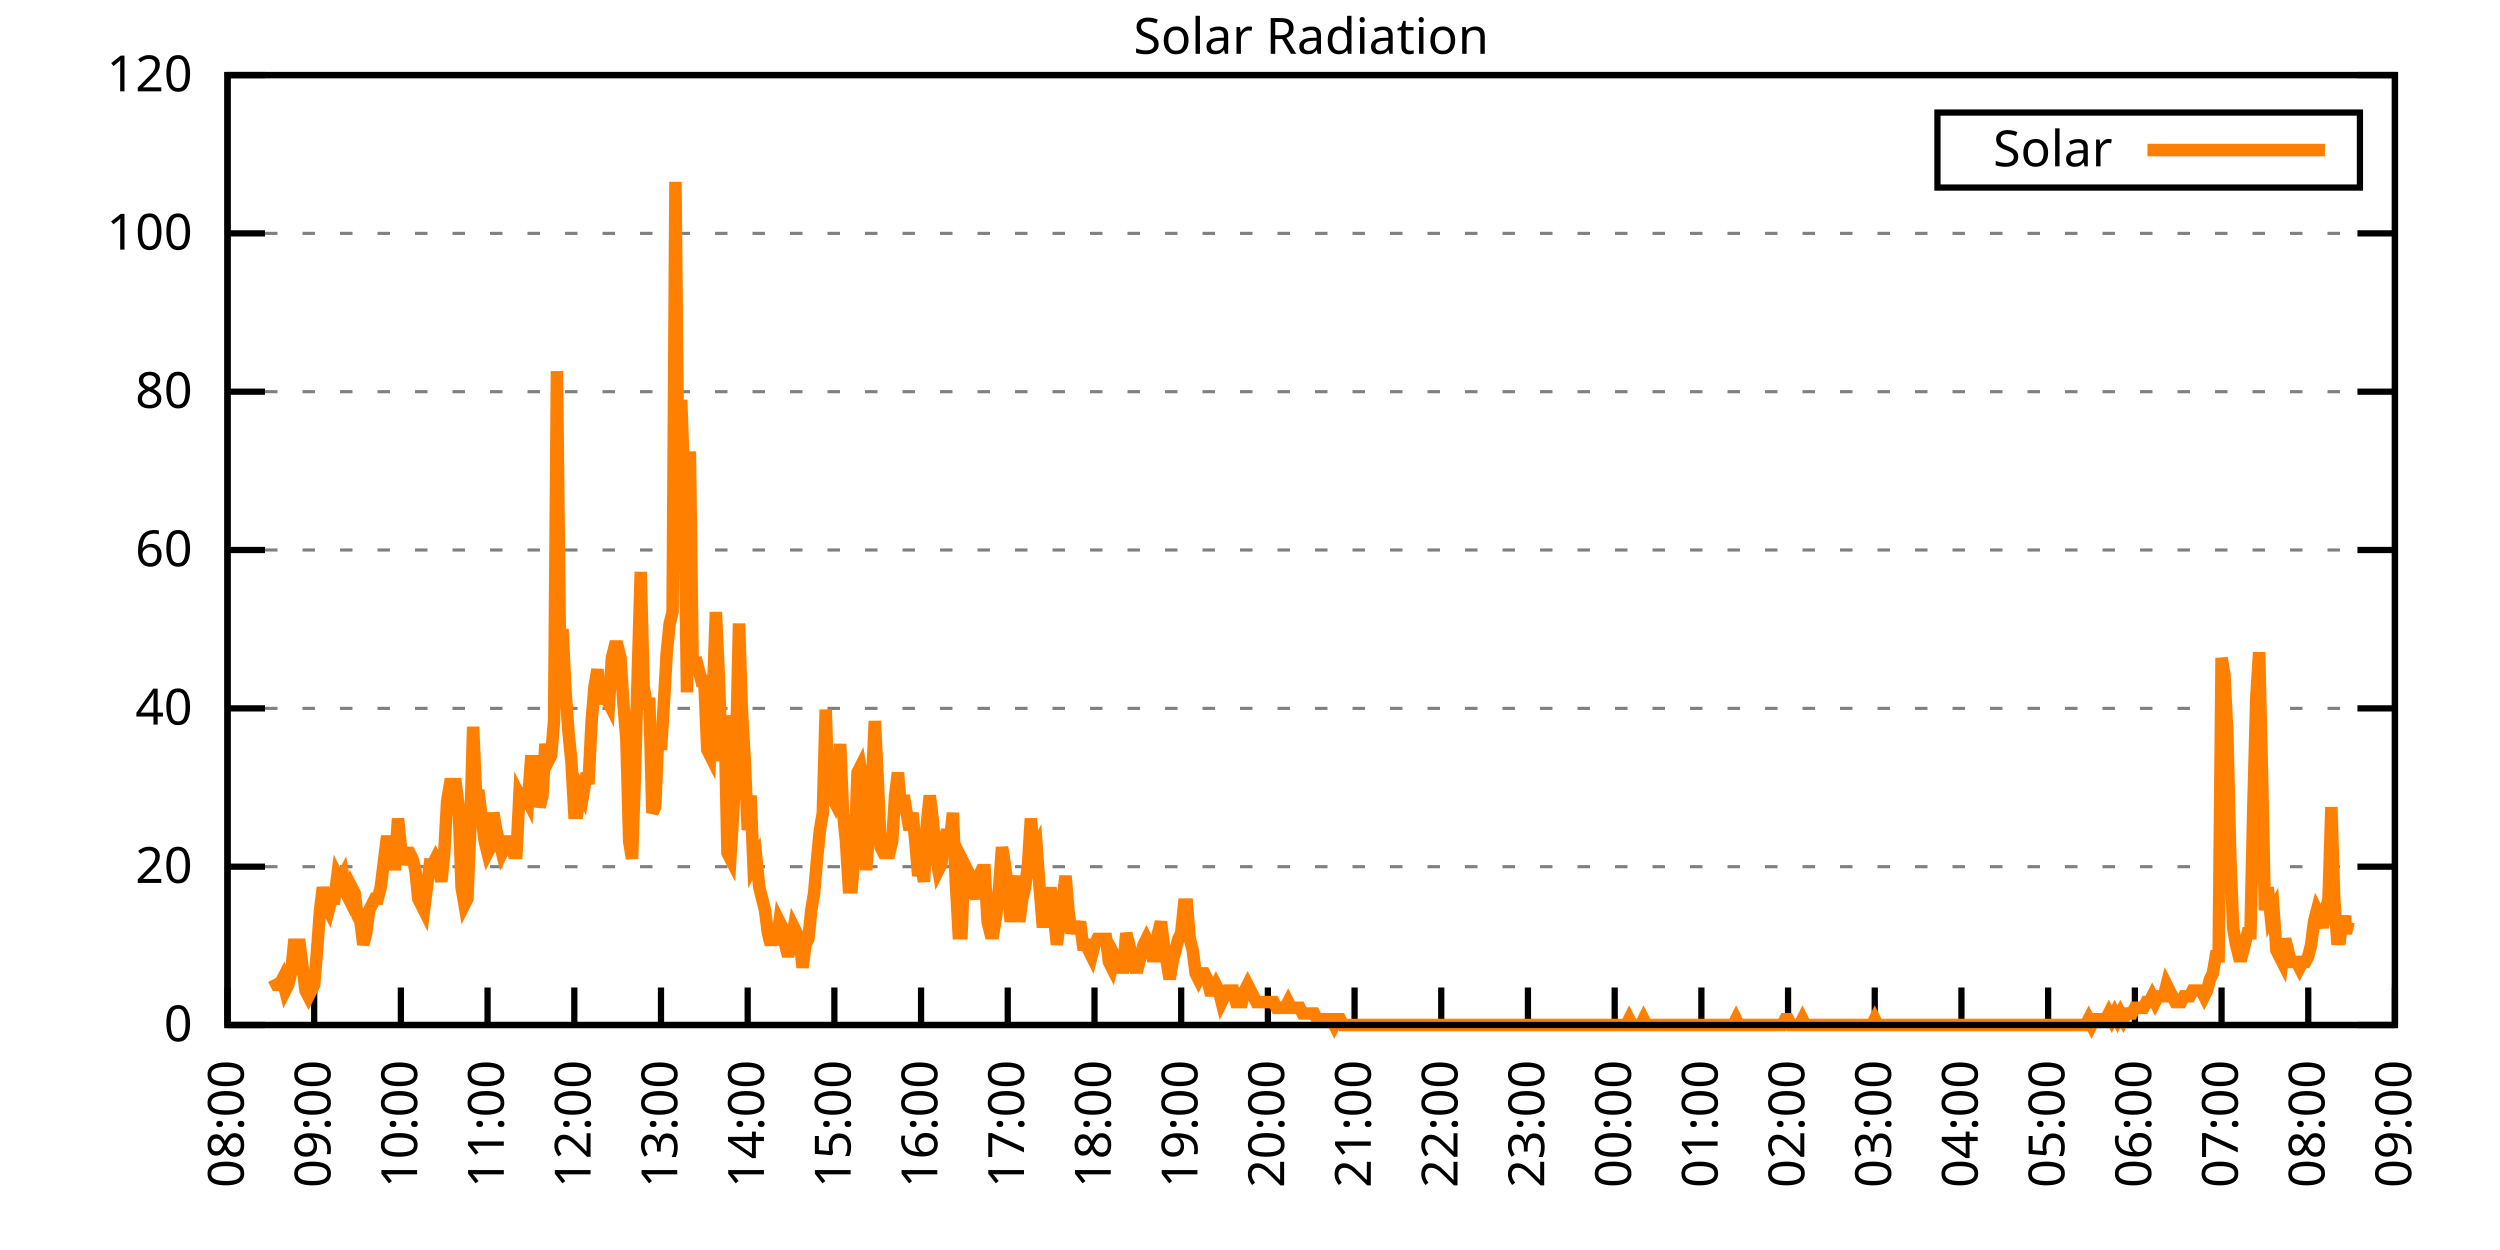
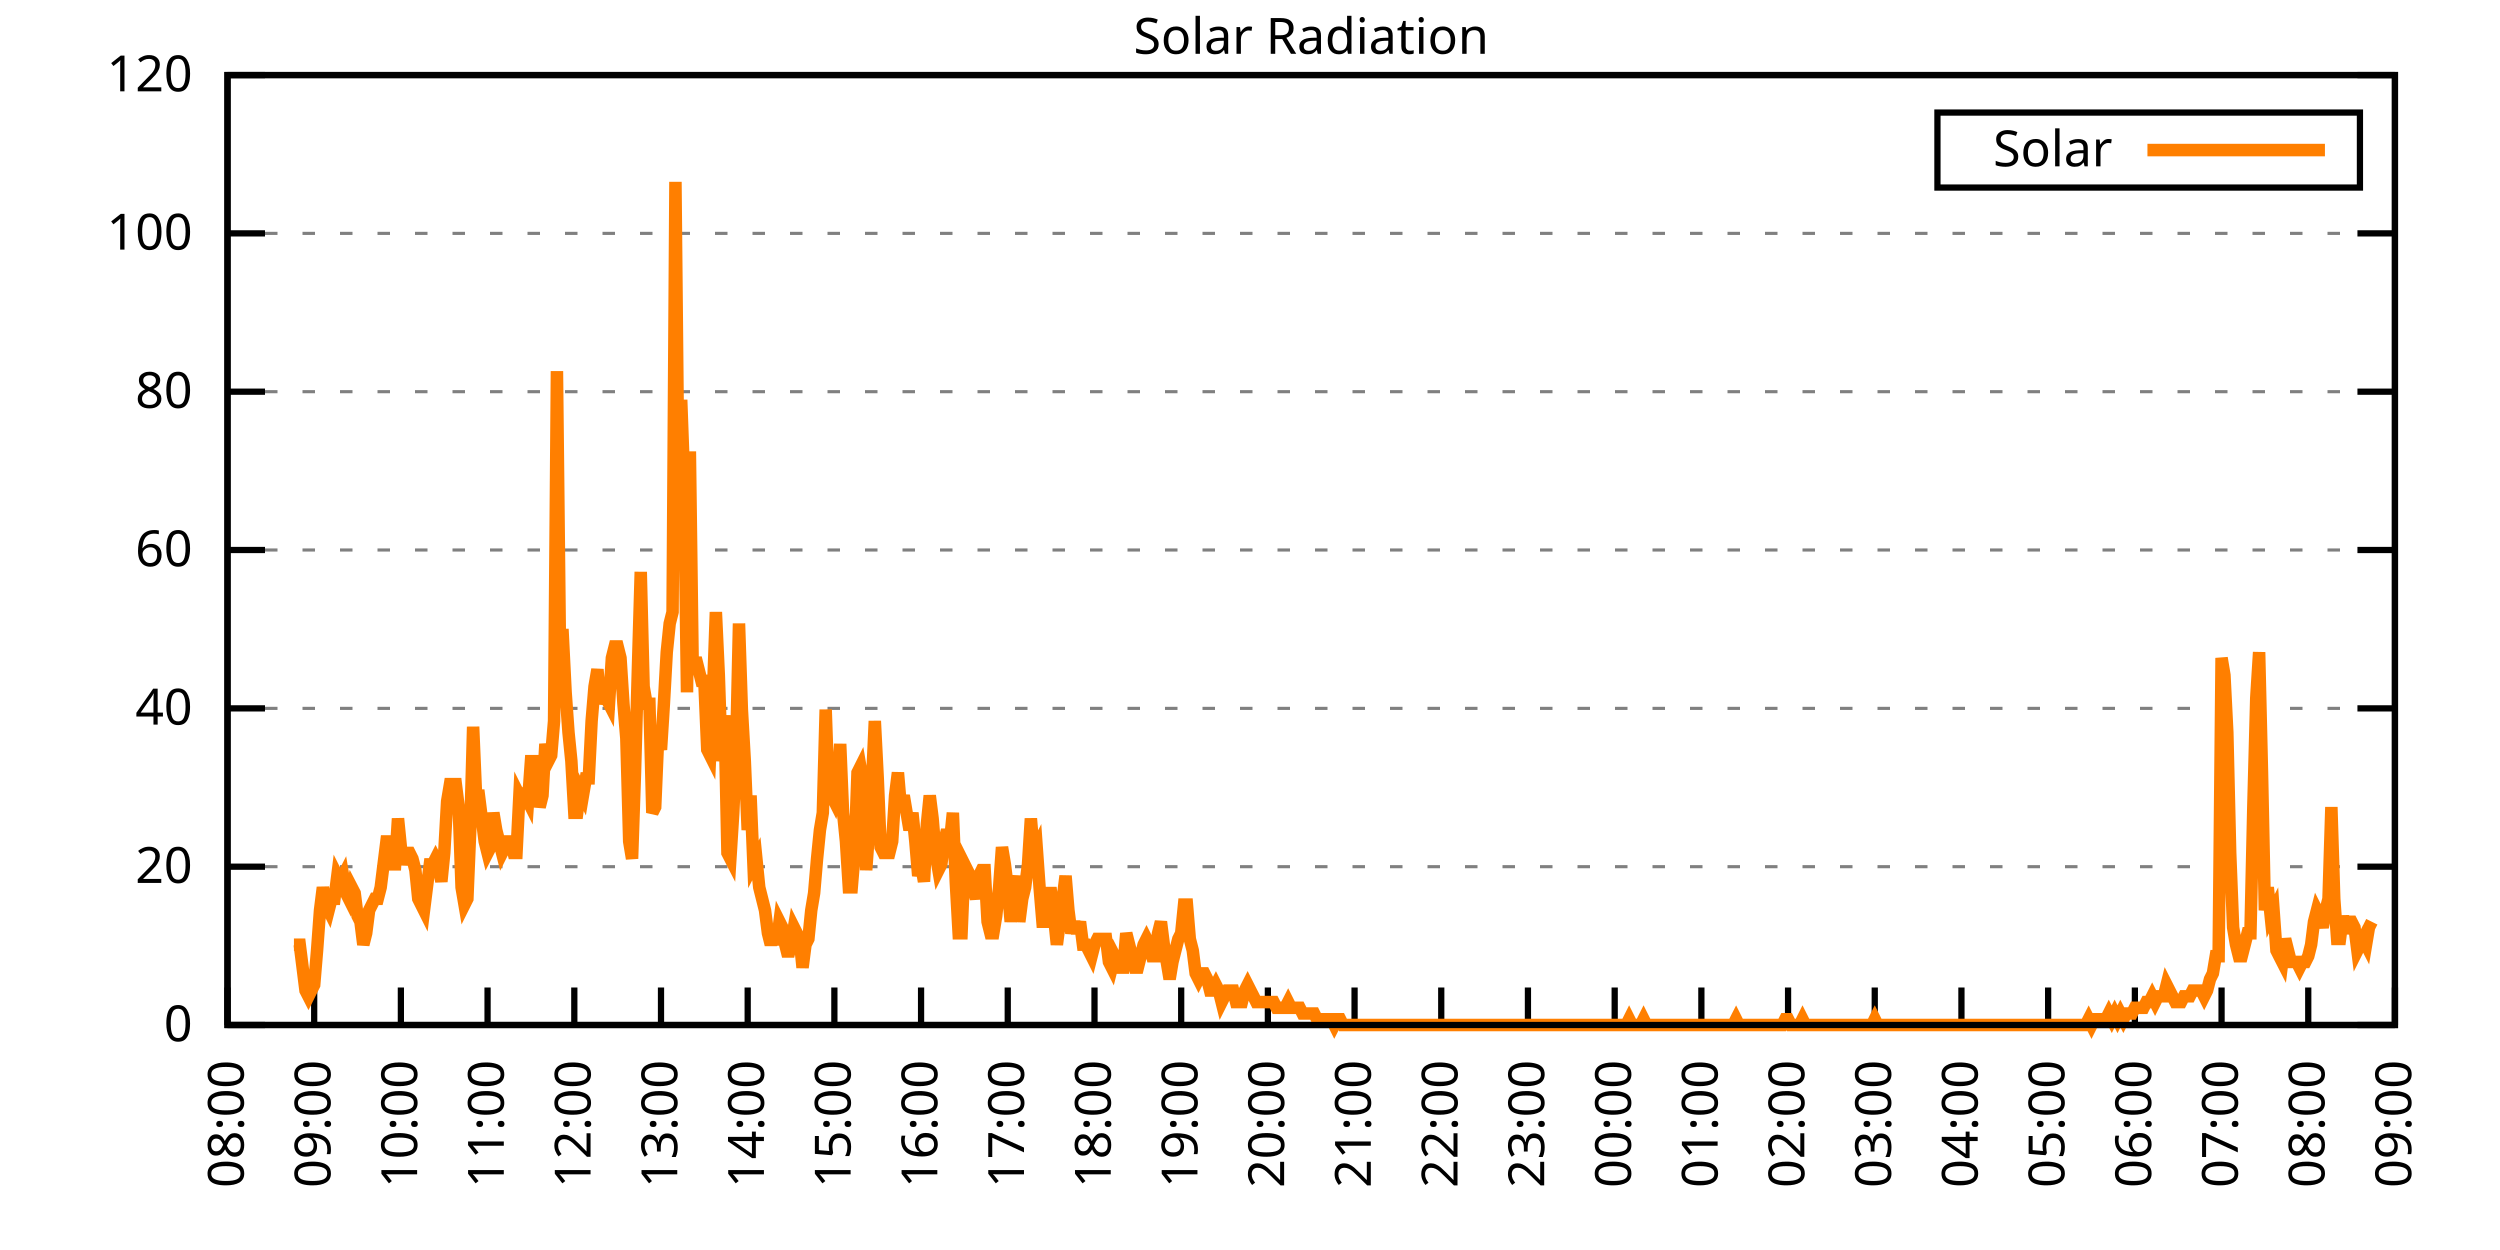
<svg xmlns="http://www.w3.org/2000/svg" xmlns:xlink="http://www.w3.org/1999/xlink" width="400" height="200" viewBox="0 0 400 200">
  <g id="gnuplot_canvas">
    <rect x="0" y="0" width="400" height="200" fill="none" />
    <defs>
      <circle id="gpDot" r="0.5" stroke-width="0.5" stroke="currentColor" />
      <path id="gpPt0" stroke-width="0.333" stroke="currentColor" d="M-1,0 h2 M0,-1 v2" />
      <path id="gpPt1" stroke-width="0.333" stroke="currentColor" d="M-1,-1 L1,1 M1,-1 L-1,1" />
      <path id="gpPt2" stroke-width="0.333" stroke="currentColor" d="M-1,0 L1,0 M0,-1 L0,1 M-1,-1 L1,1 M-1,1 L1,-1" />
      <rect id="gpPt3" stroke-width="0.333" stroke="currentColor" x="-1" y="-1" width="2" height="2" />
      <rect id="gpPt4" stroke-width="0.333" stroke="currentColor" fill="currentColor" x="-1" y="-1" width="2" height="2" />
      <circle id="gpPt5" stroke-width="0.333" stroke="currentColor" cx="0" cy="0" r="1" />
      <use xlink:href="#gpPt5" id="gpPt6" fill="currentColor" stroke="none" />
      <path id="gpPt7" stroke-width="0.333" stroke="currentColor" d="M0,-1.33 L-1.33,0.67 L1.33,0.67 z" />
      <use xlink:href="#gpPt7" id="gpPt8" fill="currentColor" stroke="none" />
      <use xlink:href="#gpPt7" id="gpPt9" stroke="currentColor" transform="rotate(180)" />
      <use xlink:href="#gpPt9" id="gpPt10" fill="currentColor" stroke="none" />
      <use xlink:href="#gpPt3" id="gpPt11" stroke="currentColor" transform="rotate(45)" />
      <use xlink:href="#gpPt11" id="gpPt12" fill="currentColor" stroke="none" />
      <path id="gpPt13" stroke-width="0.333" stroke="currentColor" d="M0,1.330 L1.265,0.411 L0.782,-1.067 L-0.782,-1.076 L-1.265,0.411 z" />
      <use xlink:href="#gpPt13" id="gpPt14" fill="currentColor" stroke="none" />
      <filter id="textbox" filterUnits="objectBoundingBox" x="0" y="0" height="1" width="1">
        <feFlood flood-color="white" flood-opacity="1" result="bgnd" />
        <feComposite in="SourceGraphic" in2="bgnd" operator="atop" />
      </filter>
      <filter id="greybox" filterUnits="objectBoundingBox" x="0" y="0" height="1" width="1">
        <feFlood flood-color="lightgrey" flood-opacity="1" result="grey" />
        <feComposite in="SourceGraphic" in2="grey" operator="atop" />
      </filter>
    </defs>
    <g fill="none" color="white" stroke="currentColor" stroke-width="1.00" stroke-linecap="butt" stroke-linejoin="miter">
</g>
    <g fill="none" color="black" stroke="currentColor" stroke-width="1.00" stroke-linecap="butt" stroke-linejoin="miter">
      <g stroke="none" shape-rendering="crispEdges">
        <polygon fill="rgb(255, 255, 255)" points="36.40,164.00 383.18,164.00 383.18,12.02 36.40,12.02 " />
      </g>
    </g>
    <g fill="none" color="black" stroke="currentColor" stroke-width="1.00" stroke-linecap="butt" stroke-linejoin="miter">
</g>
    <g fill="none" color="black" stroke="black" stroke-width="0.50" stroke-linecap="butt" stroke-linejoin="miter">
</g>
    <g fill="none" color="gray" stroke="currentColor" stroke-width="0.50" stroke-linecap="butt" stroke-linejoin="miter">
      <path stroke="gray" stroke-dasharray="2,4" class="gridline" d="M36.40,164.00 L383.19,164.00  " />
    </g>
    <g fill="none" color="gray" stroke="gray" stroke-width="1.00" stroke-linecap="butt" stroke-linejoin="miter">
</g>
    <g fill="none" color="black" stroke="currentColor" stroke-width="1.00" stroke-linecap="butt" stroke-linejoin="miter">
      <path stroke="black" d="M36.40,164.00 L42.40,164.00 M383.19,164.00 L377.19,164.00  " />
      <g transform="translate(30.80,166.60)" stroke="none" fill="black" font-family="Sans" font-size="8.00" text-anchor="end">
        <text>
          <tspan font-family="Sans"> 0</tspan>
        </text>
      </g>
    </g>
    <g fill="none" color="black" stroke="currentColor" stroke-width="1.00" stroke-linecap="butt" stroke-linejoin="miter">
</g>
    <g fill="none" color="black" stroke="black" stroke-width="0.50" stroke-linecap="butt" stroke-linejoin="miter">
</g>
    <g fill="none" color="gray" stroke="currentColor" stroke-width="0.50" stroke-linecap="butt" stroke-linejoin="miter">
      <path stroke="gray" stroke-dasharray="2,4" class="gridline" d="M36.40,138.67 L383.19,138.67  " />
    </g>
    <g fill="none" color="gray" stroke="gray" stroke-width="1.00" stroke-linecap="butt" stroke-linejoin="miter">
</g>
    <g fill="none" color="black" stroke="currentColor" stroke-width="1.00" stroke-linecap="butt" stroke-linejoin="miter">
      <path stroke="black" d="M36.40,138.67 L42.40,138.67 M383.19,138.67 L377.19,138.67  " />
      <g transform="translate(30.80,141.27)" stroke="none" fill="black" font-family="Sans" font-size="8.00" text-anchor="end">
        <text>
          <tspan font-family="Sans"> 20</tspan>
        </text>
      </g>
    </g>
    <g fill="none" color="black" stroke="currentColor" stroke-width="1.00" stroke-linecap="butt" stroke-linejoin="miter">
</g>
    <g fill="none" color="black" stroke="black" stroke-width="0.50" stroke-linecap="butt" stroke-linejoin="miter">
</g>
    <g fill="none" color="gray" stroke="currentColor" stroke-width="0.50" stroke-linecap="butt" stroke-linejoin="miter">
      <path stroke="gray" stroke-dasharray="2,4" class="gridline" d="M36.40,113.34 L383.19,113.34  " />
    </g>
    <g fill="none" color="gray" stroke="gray" stroke-width="1.00" stroke-linecap="butt" stroke-linejoin="miter">
</g>
    <g fill="none" color="black" stroke="currentColor" stroke-width="1.00" stroke-linecap="butt" stroke-linejoin="miter">
      <path stroke="black" d="M36.40,113.34 L42.40,113.34 M383.19,113.34 L377.19,113.34  " />
      <g transform="translate(30.80,115.94)" stroke="none" fill="black" font-family="Sans" font-size="8.00" text-anchor="end">
        <text>
          <tspan font-family="Sans"> 40</tspan>
        </text>
      </g>
    </g>
    <g fill="none" color="black" stroke="currentColor" stroke-width="1.00" stroke-linecap="butt" stroke-linejoin="miter">
</g>
    <g fill="none" color="black" stroke="black" stroke-width="0.50" stroke-linecap="butt" stroke-linejoin="miter">
</g>
    <g fill="none" color="gray" stroke="currentColor" stroke-width="0.50" stroke-linecap="butt" stroke-linejoin="miter">
      <path stroke="gray" stroke-dasharray="2,4" class="gridline" d="M36.40,88.00 L383.19,88.00  " />
    </g>
    <g fill="none" color="gray" stroke="gray" stroke-width="1.00" stroke-linecap="butt" stroke-linejoin="miter">
</g>
    <g fill="none" color="black" stroke="currentColor" stroke-width="1.00" stroke-linecap="butt" stroke-linejoin="miter">
      <path stroke="black" d="M36.40,88.00 L42.40,88.00 M383.19,88.00 L377.19,88.00  " />
      <g transform="translate(30.80,90.60)" stroke="none" fill="black" font-family="Sans" font-size="8.00" text-anchor="end">
        <text>
          <tspan font-family="Sans"> 60</tspan>
        </text>
      </g>
    </g>
    <g fill="none" color="black" stroke="currentColor" stroke-width="1.00" stroke-linecap="butt" stroke-linejoin="miter">
</g>
    <g fill="none" color="black" stroke="black" stroke-width="0.50" stroke-linecap="butt" stroke-linejoin="miter">
</g>
    <g fill="none" color="gray" stroke="currentColor" stroke-width="0.50" stroke-linecap="butt" stroke-linejoin="miter">
      <path stroke="gray" stroke-dasharray="2,4" class="gridline" d="M36.40,62.67 L383.19,62.67  " />
    </g>
    <g fill="none" color="gray" stroke="gray" stroke-width="1.00" stroke-linecap="butt" stroke-linejoin="miter">
</g>
    <g fill="none" color="black" stroke="currentColor" stroke-width="1.00" stroke-linecap="butt" stroke-linejoin="miter">
      <path stroke="black" d="M36.40,62.67 L42.40,62.67 M383.19,62.67 L377.19,62.67  " />
      <g transform="translate(30.80,65.27)" stroke="none" fill="black" font-family="Sans" font-size="8.00" text-anchor="end">
        <text>
          <tspan font-family="Sans"> 80</tspan>
        </text>
      </g>
    </g>
    <g fill="none" color="black" stroke="currentColor" stroke-width="1.00" stroke-linecap="butt" stroke-linejoin="miter">
</g>
    <g fill="none" color="black" stroke="black" stroke-width="0.50" stroke-linecap="butt" stroke-linejoin="miter">
</g>
    <g fill="none" color="gray" stroke="currentColor" stroke-width="0.50" stroke-linecap="butt" stroke-linejoin="miter">
      <path stroke="gray" stroke-dasharray="2,4" class="gridline" d="M36.40,37.34 L383.19,37.34  " />
    </g>
    <g fill="none" color="gray" stroke="gray" stroke-width="1.00" stroke-linecap="butt" stroke-linejoin="miter">
</g>
    <g fill="none" color="black" stroke="currentColor" stroke-width="1.00" stroke-linecap="butt" stroke-linejoin="miter">
      <path stroke="black" d="M36.40,37.34 L42.40,37.34 M383.19,37.34 L377.19,37.34  " />
      <g transform="translate(30.80,39.94)" stroke="none" fill="black" font-family="Sans" font-size="8.00" text-anchor="end">
        <text>
          <tspan font-family="Sans"> 100</tspan>
        </text>
      </g>
    </g>
    <g fill="none" color="black" stroke="currentColor" stroke-width="1.00" stroke-linecap="butt" stroke-linejoin="miter">
</g>
    <g fill="none" color="black" stroke="black" stroke-width="0.50" stroke-linecap="butt" stroke-linejoin="miter">
</g>
    <g fill="none" color="gray" stroke="currentColor" stroke-width="0.50" stroke-linecap="butt" stroke-linejoin="miter">
      <path stroke="gray" stroke-dasharray="2,4" class="gridline" d="M36.40,12.01 L383.19,12.01  " />
    </g>
    <g fill="none" color="gray" stroke="gray" stroke-width="1.00" stroke-linecap="butt" stroke-linejoin="miter">
</g>
    <g fill="none" color="black" stroke="currentColor" stroke-width="1.00" stroke-linecap="butt" stroke-linejoin="miter">
      <path stroke="black" d="M36.40,12.01 L42.40,12.01 M383.19,12.01 L377.19,12.01  " />
      <g transform="translate(30.80,14.61)" stroke="none" fill="black" font-family="Sans" font-size="8.00" text-anchor="end">
        <text>
          <tspan font-family="Sans"> 120</tspan>
        </text>
      </g>
    </g>
    <g fill="none" color="black" stroke="currentColor" stroke-width="1.00" stroke-linecap="butt" stroke-linejoin="miter">
      <path stroke="black" d="M36.40,164.00 L36.40,158.00  " />
      <g transform="translate(39.00,169.60) rotate(270.00)" stroke="none" fill="black" font-family="Sans" font-size="8.00" text-anchor="end">
        <text>
          <tspan font-family="Sans">08:00</tspan>
        </text>
      </g>
    </g>
    <g fill="none" color="black" stroke="currentColor" stroke-width="1.00" stroke-linecap="butt" stroke-linejoin="miter">
      <path stroke="black" d="M50.27,164.00 L50.27,158.00  " />
      <g transform="translate(52.87,169.60) rotate(270.00)" stroke="none" fill="black" font-family="Sans" font-size="8.00" text-anchor="end">
        <text>
          <tspan font-family="Sans">09:00</tspan>
        </text>
      </g>
    </g>
    <g fill="none" color="black" stroke="currentColor" stroke-width="1.00" stroke-linecap="butt" stroke-linejoin="miter">
      <path stroke="black" d="M64.14,164.00 L64.14,158.00  " />
      <g transform="translate(66.74,169.60) rotate(270.00)" stroke="none" fill="black" font-family="Sans" font-size="8.00" text-anchor="end">
        <text>
          <tspan font-family="Sans">10:00</tspan>
        </text>
      </g>
    </g>
    <g fill="none" color="black" stroke="currentColor" stroke-width="1.00" stroke-linecap="butt" stroke-linejoin="miter">
      <path stroke="black" d="M78.01,164.00 L78.01,158.00  " />
      <g transform="translate(80.61,169.60) rotate(270.00)" stroke="none" fill="black" font-family="Sans" font-size="8.00" text-anchor="end">
        <text>
          <tspan font-family="Sans">11:00</tspan>
        </text>
      </g>
    </g>
    <g fill="none" color="black" stroke="currentColor" stroke-width="1.00" stroke-linecap="butt" stroke-linejoin="miter">
      <path stroke="black" d="M91.89,164.00 L91.89,158.00  " />
      <g transform="translate(94.49,169.60) rotate(270.00)" stroke="none" fill="black" font-family="Sans" font-size="8.00" text-anchor="end">
        <text>
          <tspan font-family="Sans">12:00</tspan>
        </text>
      </g>
    </g>
    <g fill="none" color="black" stroke="currentColor" stroke-width="1.00" stroke-linecap="butt" stroke-linejoin="miter">
      <path stroke="black" d="M105.76,164.00 L105.76,158.00  " />
      <g transform="translate(108.36,169.60) rotate(270.00)" stroke="none" fill="black" font-family="Sans" font-size="8.00" text-anchor="end">
        <text>
          <tspan font-family="Sans">13:00</tspan>
        </text>
      </g>
    </g>
    <g fill="none" color="black" stroke="currentColor" stroke-width="1.00" stroke-linecap="butt" stroke-linejoin="miter">
      <path stroke="black" d="M119.63,164.00 L119.63,158.00  " />
      <g transform="translate(122.23,169.60) rotate(270.00)" stroke="none" fill="black" font-family="Sans" font-size="8.00" text-anchor="end">
        <text>
          <tspan font-family="Sans">14:00</tspan>
        </text>
      </g>
    </g>
    <g fill="none" color="black" stroke="currentColor" stroke-width="1.00" stroke-linecap="butt" stroke-linejoin="miter">
      <path stroke="black" d="M133.50,164.00 L133.50,158.00  " />
      <g transform="translate(136.10,169.60) rotate(270.00)" stroke="none" fill="black" font-family="Sans" font-size="8.00" text-anchor="end">
        <text>
          <tspan font-family="Sans">15:00</tspan>
        </text>
      </g>
    </g>
    <g fill="none" color="black" stroke="currentColor" stroke-width="1.00" stroke-linecap="butt" stroke-linejoin="miter">
      <path stroke="black" d="M147.37,164.00 L147.37,158.00  " />
      <g transform="translate(149.97,169.60) rotate(270.00)" stroke="none" fill="black" font-family="Sans" font-size="8.00" text-anchor="end">
        <text>
          <tspan font-family="Sans">16:00</tspan>
        </text>
      </g>
    </g>
    <g fill="none" color="black" stroke="currentColor" stroke-width="1.00" stroke-linecap="butt" stroke-linejoin="miter">
      <path stroke="black" d="M161.24,164.00 L161.24,158.00  " />
      <g transform="translate(163.84,169.60) rotate(270.00)" stroke="none" fill="black" font-family="Sans" font-size="8.00" text-anchor="end">
        <text>
          <tspan font-family="Sans">17:00</tspan>
        </text>
      </g>
    </g>
    <g fill="none" color="black" stroke="currentColor" stroke-width="1.00" stroke-linecap="butt" stroke-linejoin="miter">
      <path stroke="black" d="M175.12,164.00 L175.12,158.00  " />
      <g transform="translate(177.72,169.60) rotate(270.00)" stroke="none" fill="black" font-family="Sans" font-size="8.00" text-anchor="end">
        <text>
          <tspan font-family="Sans">18:00</tspan>
        </text>
      </g>
    </g>
    <g fill="none" color="black" stroke="currentColor" stroke-width="1.00" stroke-linecap="butt" stroke-linejoin="miter">
      <path stroke="black" d="M188.99,164.00 L188.99,158.00  " />
      <g transform="translate(191.59,169.60) rotate(270.00)" stroke="none" fill="black" font-family="Sans" font-size="8.00" text-anchor="end">
        <text>
          <tspan font-family="Sans">19:00</tspan>
        </text>
      </g>
    </g>
    <g fill="none" color="black" stroke="currentColor" stroke-width="1.00" stroke-linecap="butt" stroke-linejoin="miter">
      <path stroke="black" d="M202.86,164.00 L202.86,158.00  " />
      <g transform="translate(205.46,169.60) rotate(270.00)" stroke="none" fill="black" font-family="Sans" font-size="8.00" text-anchor="end">
        <text>
          <tspan font-family="Sans">20:00</tspan>
        </text>
      </g>
    </g>
    <g fill="none" color="black" stroke="currentColor" stroke-width="1.00" stroke-linecap="butt" stroke-linejoin="miter">
      <path stroke="black" d="M216.73,164.00 L216.73,158.00  " />
      <g transform="translate(219.33,169.60) rotate(270.00)" stroke="none" fill="black" font-family="Sans" font-size="8.00" text-anchor="end">
        <text>
          <tspan font-family="Sans">21:00</tspan>
        </text>
      </g>
    </g>
    <g fill="none" color="black" stroke="currentColor" stroke-width="1.00" stroke-linecap="butt" stroke-linejoin="miter">
      <path stroke="black" d="M230.60,164.00 L230.60,158.00  " />
      <g transform="translate(233.20,169.60) rotate(270.00)" stroke="none" fill="black" font-family="Sans" font-size="8.00" text-anchor="end">
        <text>
          <tspan font-family="Sans">22:00</tspan>
        </text>
      </g>
    </g>
    <g fill="none" color="black" stroke="currentColor" stroke-width="1.00" stroke-linecap="butt" stroke-linejoin="miter">
      <path stroke="black" d="M244.47,164.00 L244.47,158.00  " />
      <g transform="translate(247.07,169.60) rotate(270.00)" stroke="none" fill="black" font-family="Sans" font-size="8.00" text-anchor="end">
        <text>
          <tspan font-family="Sans">23:00</tspan>
        </text>
      </g>
    </g>
    <g fill="none" color="black" stroke="currentColor" stroke-width="1.00" stroke-linecap="butt" stroke-linejoin="miter">
      <path stroke="black" d="M258.35,164.00 L258.35,158.00  " />
      <g transform="translate(260.95,169.60) rotate(270.00)" stroke="none" fill="black" font-family="Sans" font-size="8.00" text-anchor="end">
        <text>
          <tspan font-family="Sans">00:00</tspan>
        </text>
      </g>
    </g>
    <g fill="none" color="black" stroke="currentColor" stroke-width="1.00" stroke-linecap="butt" stroke-linejoin="miter">
      <path stroke="black" d="M272.22,164.00 L272.22,158.00  " />
      <g transform="translate(274.82,169.60) rotate(270.00)" stroke="none" fill="black" font-family="Sans" font-size="8.00" text-anchor="end">
        <text>
          <tspan font-family="Sans">01:00</tspan>
        </text>
      </g>
    </g>
    <g fill="none" color="black" stroke="currentColor" stroke-width="1.00" stroke-linecap="butt" stroke-linejoin="miter">
      <path stroke="black" d="M286.09,164.00 L286.09,158.00  " />
      <g transform="translate(288.69,169.60) rotate(270.00)" stroke="none" fill="black" font-family="Sans" font-size="8.00" text-anchor="end">
        <text>
          <tspan font-family="Sans">02:00</tspan>
        </text>
      </g>
    </g>
    <g fill="none" color="black" stroke="currentColor" stroke-width="1.00" stroke-linecap="butt" stroke-linejoin="miter">
      <path stroke="black" d="M299.96,164.00 L299.96,158.00  " />
      <g transform="translate(302.56,169.60) rotate(270.00)" stroke="none" fill="black" font-family="Sans" font-size="8.00" text-anchor="end">
        <text>
          <tspan font-family="Sans">03:00</tspan>
        </text>
      </g>
    </g>
    <g fill="none" color="black" stroke="currentColor" stroke-width="1.00" stroke-linecap="butt" stroke-linejoin="miter">
      <path stroke="black" d="M313.83,164.00 L313.83,158.00  " />
      <g transform="translate(316.43,169.60) rotate(270.00)" stroke="none" fill="black" font-family="Sans" font-size="8.00" text-anchor="end">
        <text>
          <tspan font-family="Sans">04:00</tspan>
        </text>
      </g>
    </g>
    <g fill="none" color="black" stroke="currentColor" stroke-width="1.00" stroke-linecap="butt" stroke-linejoin="miter">
      <path stroke="black" d="M327.70,164.00 L327.70,158.00  " />
      <g transform="translate(330.30,169.60) rotate(270.00)" stroke="none" fill="black" font-family="Sans" font-size="8.00" text-anchor="end">
        <text>
          <tspan font-family="Sans">05:00</tspan>
        </text>
      </g>
    </g>
    <g fill="none" color="black" stroke="currentColor" stroke-width="1.00" stroke-linecap="butt" stroke-linejoin="miter">
      <path stroke="black" d="M341.58,164.00 L341.58,158.00  " />
      <g transform="translate(344.18,169.60) rotate(270.00)" stroke="none" fill="black" font-family="Sans" font-size="8.00" text-anchor="end">
        <text>
          <tspan font-family="Sans">06:00</tspan>
        </text>
      </g>
    </g>
    <g fill="none" color="black" stroke="currentColor" stroke-width="1.00" stroke-linecap="butt" stroke-linejoin="miter">
      <path stroke="black" d="M355.45,164.00 L355.45,158.00  " />
      <g transform="translate(358.05,169.60) rotate(270.00)" stroke="none" fill="black" font-family="Sans" font-size="8.00" text-anchor="end">
        <text>
          <tspan font-family="Sans">07:00</tspan>
        </text>
      </g>
    </g>
    <g fill="none" color="black" stroke="currentColor" stroke-width="1.00" stroke-linecap="butt" stroke-linejoin="miter">
      <path stroke="black" d="M369.32,164.00 L369.32,158.00  " />
      <g transform="translate(371.92,169.60) rotate(270.00)" stroke="none" fill="black" font-family="Sans" font-size="8.00" text-anchor="end">
        <text>
          <tspan font-family="Sans">08:00</tspan>
        </text>
      </g>
    </g>
    <g fill="none" color="black" stroke="currentColor" stroke-width="1.00" stroke-linecap="butt" stroke-linejoin="miter">
      <path stroke="black" d="M383.19,164.00 L383.19,158.00  " />
      <g transform="translate(385.79,169.60) rotate(270.00)" stroke="none" fill="black" font-family="Sans" font-size="8.00" text-anchor="end">
        <text>
          <tspan font-family="Sans">09:00</tspan>
        </text>
      </g>
    </g>
    <g fill="none" color="black" stroke="currentColor" stroke-width="1.00" stroke-linecap="butt" stroke-linejoin="miter">
</g>
    <g fill="none" color="black" stroke="currentColor" stroke-width="1.00" stroke-linecap="butt" stroke-linejoin="miter">
      <path stroke="black" d="M36.40,12.01 L36.40,164.00 L383.19,164.00 L383.19,12.01 L36.40,12.01 Z  " />
    </g>
    <g fill="none" color="black" stroke="currentColor" stroke-width="1.00" stroke-linecap="butt" stroke-linejoin="miter">
</g>
    <g fill="none" color="black" stroke="currentColor" stroke-width="1.00" stroke-linecap="butt" stroke-linejoin="miter">
      <path stroke="black" d="M309.99,30.01 L309.99,18.01 L377.59,18.01 L377.59,30.01 L309.99,30.01 Z  " />
    </g>
    <g id="Solar_Radiation_plot_1">
      <g fill="none" color="white" stroke="black" stroke-width="2.00" stroke-linecap="butt" stroke-linejoin="miter">
</g>
      <g fill="none" color="black" stroke="currentColor" stroke-width="2.00" stroke-linecap="butt" stroke-linejoin="miter">
        <g transform="translate(337.99,26.61)" stroke="none" fill="black" font-family="Sans" font-size="8.00" text-anchor="end">
          <text>
            <tspan font-family="Sans">Solar</tspan>
          </text>
        </g>
      </g>
      <g fill="none" color="black" stroke="currentColor" stroke-width="2.00" stroke-linecap="butt" stroke-linejoin="miter">
-         <path stroke="rgb(255, 127,   0)" d="M343.59,24.01 L371.99,24.01 M43.80,156.66 L44.26,157.58 L44.72,157.58 L45.19,156.66 L45.65,158.49 L46.11,157.58   L46.57,155.74 L47.03,151.15 L47.50,151.15 L47.96,151.15 L48.42,154.82 L48.88,158.49 L49.35,159.41 L49.81,158.49   L50.27,157.58 L50.73,152.07 L51.20,145.65 L51.66,141.98 L52.12,144.73 L52.58,145.65 L53.05,143.81 L53.51,143.81   L53.97,140.14 L54.43,141.06 L54.90,140.14 L55.36,142.89 L55.82,143.81 L56.28,141.98 L56.75,142.89 L57.21,146.56   L57.67,147.48 L58.13,151.15 L58.59,149.32 L59.06,145.65 L59.52,144.73 L59.98,143.81 L60.44,143.81 L60.91,141.98   L61.37,138.30 L61.83,134.63 L62.29,134.63 L62.76,138.30 L63.22,138.30 L63.68,130.96 L64.14,135.55 L64.61,138.30   L65.07,136.47 L65.53,136.47 L65.99,137.39 L66.46,139.22 L66.92,143.81 L67.38,144.73 L67.84,145.65 L68.30,141.98   L68.77,138.30 L69.23,138.30 L69.69,137.39 L70.15,138.30 L70.62,141.06 L71.08,136.47 L71.54,128.21 L72.00,125.46   L72.47,125.46 L72.93,125.46 L73.39,129.13 L73.85,141.98 L74.32,144.73 L74.78,143.81 L75.24,132.80 L75.70,116.28   L76.17,127.29 L76.63,127.29 L77.09,130.96 L77.55,134.63 L78.01,136.47 L78.48,135.55 L78.94,130.05 L79.40,132.80   L79.86,134.63 L80.33,136.47 L80.79,135.55 L81.25,134.63 L81.71,134.63 L82.18,136.47 L82.64,136.47 L83.10,127.29   L83.56,128.21 L84.03,127.29 L84.49,128.21 L84.95,121.79 L85.41,121.79 L85.88,123.62 L86.34,129.13 L86.80,127.29   L87.26,119.03 L87.72,121.79 L88.19,120.87 L88.65,115.36 L89.11,59.38 L89.57,101.60 L90.04,101.60 L90.50,110.77   L90.96,117.20 L91.42,121.79 L91.89,130.05 L92.35,130.05 L92.81,126.37 L93.27,127.29 L93.74,124.54 L94.20,124.54   L94.66,115.36 L95.12,109.86 L95.59,107.10 L96.05,112.61 L96.51,110.77 L96.97,111.69 L97.44,112.61 L97.90,105.27   L98.36,103.43 L98.82,103.43 L99.28,105.27 L99.75,112.61 L100.21,118.12 L100.67,134.63 L101.13,137.39 L101.60,123.62   L102.06,107.10 L102.52,91.50 L102.98,109.86 L103.45,112.61 L103.91,112.61 L104.37,130.05 L104.83,129.13 L105.30,118.12   L105.76,119.95 L106.22,112.61 L106.68,104.35 L107.15,99.76 L107.61,97.93 L108.07,29.10 L108.53,75.90 L108.99,63.97   L109.46,76.82 L109.92,110.77 L110.38,72.23 L110.84,107.10 L111.31,105.27 L111.77,107.10 L112.23,108.94 L112.69,108.94   L113.16,119.95 L113.62,120.87 L114.08,110.77 L114.54,97.93 L115.01,108.02 L115.47,121.79 L115.93,114.44 L116.39,136.47   L116.86,137.39 L117.32,130.05 L117.78,119.95 L118.24,99.76 L118.70,113.53 L119.17,121.79 L119.63,132.80 L120.09,127.29   L120.55,138.30 L121.02,137.39 L121.48,141.98 L121.94,143.81 L122.40,145.65 L122.87,149.32 L123.33,151.15 L123.79,149.32   L124.25,151.15 L124.72,147.48 L125.18,148.40 L125.64,151.15 L126.10,152.99 L126.57,151.15 L127.03,148.40 L127.49,149.32   L127.95,150.23 L128.41,154.82 L128.88,151.15 L129.34,150.23 L129.80,145.65 L130.26,142.89 L130.73,137.39 L131.19,132.80   L131.65,130.05 L132.11,113.53 L132.58,127.29 L133.04,127.29 L133.50,128.21 L133.96,126.37 L134.43,119.03 L134.89,130.05   L135.35,134.63 L135.81,141.98 L136.28,141.98 L136.74,136.47 L137.20,123.62 L137.66,122.70 L138.13,125.46 L138.59,139.22   L139.05,132.80 L139.51,125.46 L139.97,115.36 L140.44,124.54 L140.90,135.55 L141.36,136.47 L141.82,136.47 L142.29,136.47   L142.75,134.63 L143.21,127.29 L143.67,123.62 L144.14,129.13 L144.60,127.29 L145.06,130.05 L145.52,132.80 L145.99,130.05   L146.45,134.63 L146.91,140.14 L147.37,138.30 L147.84,141.06 L148.30,131.88 L148.76,127.29 L149.22,130.96 L149.68,136.47   L150.15,139.22 L150.61,138.30 L151.07,134.63 L151.53,132.80 L152.00,134.63 L152.46,130.05 L152.92,141.06 L153.38,149.32   L153.85,149.32 L154.31,138.30 L154.77,139.22 L155.23,140.14 L155.70,141.98 L156.16,143.81 L156.62,140.14 L157.08,139.22   L157.55,139.22 L158.01,147.48 L158.47,149.32 L158.93,149.32 L159.39,146.56 L159.86,141.98 L160.32,135.55 L160.78,138.30   L161.24,141.98 L161.71,147.48 L162.17,142.89 L162.63,140.14 L163.09,147.48 L163.56,143.81 L164.02,141.98 L164.48,138.30   L164.94,130.96 L165.41,136.47 L165.87,135.55 L166.33,141.98 L166.79,147.48 L167.26,147.48 L167.72,142.89 L168.18,142.89   L168.64,146.56 L169.10,151.15 L169.57,147.48 L170.03,143.81 L170.49,140.14 L170.95,145.65 L171.42,149.32 L171.88,147.48   L172.34,149.32 L172.80,147.48 L173.27,151.15 L173.73,151.15 L174.19,152.07 L174.65,152.99 L175.12,151.15 L175.58,150.23   L176.04,150.23 L176.50,150.23 L176.97,150.23 L177.43,153.91 L177.89,154.82 L178.35,152.99 L178.82,153.91 L179.28,154.82   L179.74,154.82 L180.20,149.32 L180.66,151.15 L181.13,152.99 L181.59,154.82 L182.05,154.82 L182.51,152.99 L182.98,151.15   L183.44,150.23 L183.90,151.15 L184.36,152.99 L184.83,152.99 L185.29,149.32 L185.75,147.48 L186.21,151.15 L186.68,153.91   L187.14,156.66 L187.60,153.91 L188.06,152.07 L188.53,150.23 L188.99,149.32 L189.45,144.73 L189.91,144.73 L190.37,150.23   L190.84,152.07 L191.30,155.74 L191.76,156.66 L192.22,155.74 L192.69,155.74 L193.15,156.66 L193.61,158.49 L194.07,158.49   L194.54,157.58 L195.00,158.49 L195.46,160.33 L195.92,159.41 L196.39,158.49 L196.85,158.49 L197.31,158.49 L197.77,160.33   L198.24,160.33 L198.70,160.33 L199.16,158.49 L199.62,157.58 L200.08,158.49 L200.55,159.41 L201.01,160.33 L201.47,160.33   L201.93,160.33 L202.40,160.33 L202.86,160.33 L203.32,160.33 L203.78,160.33 L204.25,161.25 L204.71,161.25 L205.17,161.25   L205.63,161.25 L206.10,160.33 L206.56,161.25 L207.02,161.25 L207.48,161.25 L207.95,161.25 L208.41,162.16 L208.87,162.16   L209.33,162.16 L209.80,162.16 L210.26,162.16 L210.72,163.08 L211.18,163.08 L211.64,163.08 L212.11,163.08 L212.57,163.08   L213.03,163.08 L213.49,164.00 L213.96,163.08 L214.42,163.08 L214.88,164.00 L215.34,164.00 L215.81,164.00 L216.27,164.00   L216.73,164.00 L217.19,164.00 L217.66,164.00 L218.12,164.00 L218.58,164.00 L219.04,164.00 L219.51,164.00 L219.97,164.00   L220.43,164.00 L220.89,164.00 L221.35,164.00 L221.82,164.00 L222.28,164.00 L222.74,164.00 L223.20,164.00 L223.67,164.00   L224.13,164.00 L224.59,164.00 L225.05,164.00 L225.52,164.00 L225.98,164.00 L226.44,164.00 L226.90,164.00 L227.37,164.00   L227.83,164.00 L228.29,164.00 L228.75,164.00 L229.22,164.00 L229.68,164.00 L230.14,164.00 L230.60,164.00 L231.06,164.00   L231.53,164.00 L231.99,164.00 L232.45,164.00 L232.91,164.00 L233.38,164.00 L233.84,164.00 L234.30,164.00 L234.76,164.00   L235.23,164.00 L235.69,164.00 L236.15,164.00 L236.61,164.00 L237.08,164.00 L237.54,164.00 L238.00,164.00 L238.46,164.00   L238.93,164.00 L239.39,164.00 L239.85,164.00 L240.31,164.00 L240.77,164.00 L241.24,164.00 L241.70,164.00 L242.16,164.00   L242.62,164.00 L243.09,164.00 L243.55,164.00 L244.01,164.00 L244.47,164.00 L244.94,164.00 L245.40,164.00 L245.86,164.00   L246.32,164.00 L246.79,164.00 L247.25,164.00 L247.71,164.00 L248.17,164.00 L248.64,164.00 L249.10,164.00 L249.56,164.00   L250.02,164.00 L250.49,164.00 L250.95,164.00 L251.41,164.00 L251.87,164.00 L252.33,164.00 L252.80,164.00 L253.26,164.00   L253.72,164.00 L254.18,164.00 L254.65,164.00 L255.11,164.00 L255.57,164.00 L256.03,164.00 L256.50,164.00 L256.96,164.00   L257.42,164.00 L257.88,164.00 L258.35,164.00 L258.81,164.00 L259.27,164.00 L259.73,164.00 L260.20,164.00 L260.66,163.08   L261.12,164.00 L261.58,164.00 L262.04,164.00 L262.51,164.00 L262.97,163.08 L263.43,164.00 L263.89,164.00 L264.36,164.00   L264.82,164.00 L265.28,164.00 L265.74,164.00 L266.21,164.00 L266.67,164.00 L267.13,164.00 L267.59,164.00 L268.06,164.00   L268.52,164.00 L268.98,164.00 L269.44,164.00 L269.91,164.00 L270.37,164.00 L270.83,164.00 L271.29,164.00 L271.75,164.00   L272.22,164.00 L272.68,164.00 L273.14,164.00 L273.60,164.00 L274.07,164.00 L274.53,164.00 L274.99,164.00 L275.45,164.00   L275.92,164.00 L276.38,164.00 L276.84,164.00 L277.30,164.00 L277.77,163.08 L278.23,164.00 L278.69,164.00 L279.15,164.00   L279.62,164.00 L280.08,164.00 L280.54,164.00 L281.00,164.00 L281.46,164.00 L281.93,164.00 L282.39,164.00 L282.85,164.00   L283.31,164.00 L283.78,164.00 L284.24,164.00 L284.70,164.00 L285.16,164.00 L285.63,163.08 L286.09,163.08 L286.55,164.00   L287.01,164.00 L287.48,164.00 L287.94,164.00 L288.40,163.08 L288.86,164.00 L289.33,164.00 L289.79,164.00 L290.25,164.00   L290.71,164.00 L291.18,164.00 L291.64,164.00 L292.10,164.00 L292.56,164.00 L293.02,164.00 L293.49,164.00 L293.95,164.00   L294.41,164.00 L294.87,164.00 L295.34,164.00 L295.80,164.00 L296.26,164.00 L296.72,164.00 L297.19,164.00 L297.65,164.00   L298.11,164.00 L298.57,164.00 L299.04,164.00 L299.50,164.00 L299.96,163.08 L300.42,164.00 L300.89,164.00 L301.35,164.00   L301.81,164.00 L302.27,164.00 L302.73,164.00 L303.20,164.00 L303.66,164.00 L304.12,164.00 L304.58,164.00 L305.05,164.00   L305.51,164.00 L305.97,164.00 L306.43,164.00 L306.90,164.00 L307.36,164.00 L307.82,164.00 L308.28,164.00 L308.75,164.00   L309.21,164.00 L309.67,164.00 L310.13,164.00 L310.60,164.00 L311.06,164.00 L311.52,164.00 L311.98,164.00 L312.44,164.00   L312.91,164.00 L313.37,164.00 L313.83,164.00 L314.29,164.00 L314.76,164.00 L315.22,164.00 L315.68,164.00 L316.14,164.00   L316.61,164.00 L317.07,164.00 L317.53,164.00 L317.99,164.00 L318.46,164.00 L318.92,164.00 L319.38,164.00 L319.84,164.00   L320.31,164.00 L320.77,164.00 L321.23,164.00 L321.69,164.00 L322.15,164.00 L322.62,164.00 L323.08,164.00 L323.54,164.00   L324.00,164.00 L324.47,164.00 L324.93,164.00 L325.39,164.00 L325.85,164.00 L326.32,164.00 L326.78,164.00 L327.24,164.00   L327.70,164.00 L328.17,164.00 L328.63,164.00 L329.09,164.00 L329.55,164.00 L330.02,164.00 L330.48,164.00 L330.94,164.00   L331.40,164.00 L331.87,164.00 L332.33,164.00 L332.79,164.00 L333.25,164.00 L333.71,164.00 L334.18,163.08 L334.64,164.00   L335.10,163.08 L335.56,163.08 L336.03,163.08 L336.49,163.08 L336.95,163.08 L337.41,162.16 L337.88,163.08 L338.34,162.16   L338.80,163.08 L339.26,162.16 L339.73,163.08 L340.19,162.16 L340.65,162.16 L341.11,162.16 L341.58,161.25 L342.04,161.25   L342.50,161.25 L342.96,161.25 L343.42,160.33 L343.89,160.33 L344.35,159.41 L344.81,160.33 L345.27,159.41 L345.74,159.41   L346.20,159.41 L346.66,157.58 L347.12,158.49 L347.59,159.41 L348.05,160.33 L348.51,160.33 L348.97,160.33 L349.44,159.41   L349.90,159.41 L350.36,159.41 L350.82,158.49 L351.29,158.49 L351.75,158.49 L352.21,158.49 L352.67,159.41 L353.13,158.49   L353.60,156.66 L354.06,155.74 L354.52,152.99 L354.98,152.99 L355.45,105.27 L355.91,108.02 L356.37,117.20 L356.83,136.47   L357.30,148.40 L357.76,151.15 L358.22,152.99 L358.68,152.99 L359.15,151.15 L359.61,149.32 L360.07,149.32 L360.53,129.13   L361.00,111.69 L361.46,104.35 L361.92,123.62 L362.38,145.65 L362.84,141.98 L363.31,146.56 L363.77,145.65 L364.23,152.07   L364.69,152.99 L365.16,153.91 L365.62,150.23 L366.08,152.07 L366.54,153.91 L367.01,153.91 L367.47,153.91 L367.93,154.82   L368.39,153.91 L368.86,153.91 L369.32,152.99 L369.78,151.15 L370.24,147.48 L370.71,145.65 L371.17,146.56 L371.63,148.40   L372.09,145.65 L372.56,143.81 L373.02,129.13 L373.48,143.81 L373.94,150.23 L374.40,150.23 L374.87,146.56 L375.33,149.32   L375.79,147.48 L376.25,147.48  " />
+         <path stroke="rgb(255, 127,   0)" d="M343.59,24.01 L371.99,24.01 M47.03,151.15 L47.50,151.15 L47.96,151.15 L48.42,154.82 L48.88,158.49 L49.35,159.41   L49.81,158.49 L50.27,157.58 L50.73,152.07 L51.20,145.65 L51.66,141.98 L52.12,144.73 L52.58,145.65 L53.05,143.81   L53.51,143.81 L53.97,140.14 L54.43,141.06 L54.90,140.14 L55.36,142.89 L55.82,143.81 L56.28,141.98 L56.75,142.89   L57.21,146.56 L57.67,147.48 L58.13,151.15 L58.59,149.32 L59.06,145.65 L59.52,144.73 L59.98,143.81 L60.44,143.81   L60.91,141.98 L61.37,138.30 L61.83,134.63 L62.29,134.63 L62.76,138.30 L63.22,138.30 L63.68,130.96 L64.14,135.55   L64.61,138.30 L65.07,136.47 L65.53,136.47 L65.99,137.39 L66.46,139.22 L66.92,143.81 L67.38,144.73 L67.84,145.65   L68.30,141.98 L68.77,138.30 L69.23,138.30 L69.69,137.39 L70.15,138.30 L70.62,141.06 L71.08,136.47 L71.54,128.21   L72.00,125.46 L72.47,125.46 L72.93,125.46 L73.39,129.13 L73.85,141.98 L74.32,144.73 L74.78,143.81 L75.24,132.80   L75.70,116.28 L76.17,127.29 L76.63,127.29 L77.09,130.96 L77.55,134.63 L78.01,136.47 L78.48,135.55 L78.94,130.05   L79.40,132.80 L79.86,134.63 L80.33,136.47 L80.79,135.55 L81.25,134.63 L81.71,134.63 L82.18,136.47 L82.64,136.47   L83.10,127.29 L83.56,128.21 L84.03,127.29 L84.49,128.21 L84.95,121.79 L85.41,121.79 L85.88,123.62 L86.34,129.13   L86.80,127.29 L87.26,119.03 L87.72,121.79 L88.19,120.87 L88.65,115.36 L89.11,59.38 L89.57,101.60 L90.04,101.60   L90.50,110.77 L90.96,117.20 L91.42,121.79 L91.89,130.05 L92.35,130.05 L92.81,126.37 L93.27,127.29 L93.74,124.54   L94.20,124.54 L94.66,115.36 L95.12,109.86 L95.59,107.10 L96.05,112.61 L96.51,110.77 L96.97,111.69 L97.44,112.61   L97.90,105.27 L98.36,103.43 L98.82,103.43 L99.28,105.27 L99.75,112.61 L100.21,118.12 L100.67,134.63 L101.13,137.39   L101.60,123.62 L102.06,107.10 L102.52,91.50 L102.98,109.86 L103.45,112.61 L103.91,112.61 L104.37,130.05 L104.83,129.13   L105.30,118.12 L105.76,119.95 L106.22,112.61 L106.68,104.35 L107.15,99.76 L107.61,97.93 L108.07,29.10 L108.53,75.90   L108.99,63.97 L109.46,76.82 L109.92,110.77 L110.38,72.23 L110.84,107.10 L111.31,105.27 L111.77,107.10 L112.23,108.94   L112.69,108.94 L113.16,119.95 L113.62,120.87 L114.08,110.77 L114.54,97.93 L115.01,108.02 L115.47,121.79 L115.93,114.44   L116.39,136.47 L116.86,137.39 L117.32,130.05 L117.78,119.95 L118.24,99.76 L118.70,113.53 L119.17,121.79 L119.63,132.80   L120.09,127.29 L120.55,138.30 L121.02,137.39 L121.48,141.98 L121.94,143.81 L122.40,145.65 L122.87,149.32 L123.33,151.15   L123.79,149.32 L124.25,151.15 L124.72,147.48 L125.18,148.40 L125.64,151.15 L126.10,152.99 L126.57,151.15 L127.03,148.40   L127.49,149.32 L127.95,150.23 L128.41,154.82 L128.88,151.15 L129.34,150.23 L129.80,145.65 L130.26,142.89 L130.73,137.39   L131.19,132.80 L131.65,130.05 L132.11,113.53 L132.58,127.29 L133.04,127.29 L133.50,128.21 L133.96,126.37 L134.43,119.03   L134.89,130.05 L135.35,134.63 L135.81,141.98 L136.28,141.98 L136.74,136.47 L137.20,123.62 L137.66,122.70 L138.13,125.46   L138.59,139.22 L139.05,132.80 L139.51,125.46 L139.97,115.36 L140.44,124.54 L140.90,135.55 L141.36,136.47 L141.82,136.47   L142.29,136.47 L142.75,134.63 L143.21,127.29 L143.67,123.62 L144.14,129.13 L144.60,127.29 L145.06,130.05 L145.52,132.80   L145.99,130.05 L146.45,134.63 L146.91,140.14 L147.37,138.30 L147.84,141.06 L148.30,131.88 L148.76,127.29 L149.22,130.96   L149.68,136.47 L150.15,139.22 L150.61,138.30 L151.07,134.63 L151.53,132.80 L152.00,134.63 L152.46,130.05 L152.92,141.06   L153.38,149.32 L153.85,149.32 L154.31,138.30 L154.77,139.22 L155.23,140.14 L155.70,141.98 L156.16,143.81 L156.62,140.14   L157.08,139.22 L157.55,139.22 L158.01,147.48 L158.47,149.32 L158.93,149.32 L159.39,146.56 L159.86,141.98 L160.32,135.55   L160.78,138.30 L161.24,141.98 L161.71,147.48 L162.17,142.89 L162.63,140.14 L163.09,147.48 L163.56,143.81 L164.02,141.98   L164.48,138.30 L164.94,130.96 L165.41,136.47 L165.87,135.55 L166.33,141.98 L166.79,147.48 L167.26,147.48 L167.72,142.89   L168.18,142.89 L168.64,146.56 L169.10,151.15 L169.57,147.48 L170.03,143.81 L170.49,140.14 L170.95,145.65 L171.42,149.32   L171.88,147.48 L172.34,149.32 L172.80,147.48 L173.27,151.15 L173.73,151.15 L174.19,152.07 L174.65,152.99 L175.12,151.15   L175.58,150.23 L176.04,150.23 L176.50,150.23 L176.97,150.23 L177.43,153.91 L177.89,154.82 L178.35,152.99 L178.82,153.91   L179.28,154.82 L179.74,154.82 L180.20,149.32 L180.66,151.15 L181.13,152.99 L181.59,154.82 L182.05,154.82 L182.51,152.99   L182.98,151.15 L183.44,150.23 L183.90,151.15 L184.36,152.99 L184.83,152.99 L185.29,149.32 L185.75,147.48 L186.21,151.15   L186.68,153.91 L187.14,156.66 L187.60,153.91 L188.06,152.07 L188.53,150.23 L188.99,149.32 L189.45,144.73 L189.91,144.73   L190.37,150.23 L190.84,152.07 L191.30,155.74 L191.76,156.66 L192.22,155.74 L192.69,155.74 L193.15,156.66 L193.61,158.49   L194.07,158.49 L194.54,157.58 L195.00,158.49 L195.46,160.33 L195.92,159.41 L196.39,158.49 L196.85,158.49 L197.31,158.49   L197.77,160.33 L198.24,160.33 L198.70,160.33 L199.16,158.49 L199.62,157.58 L200.08,158.49 L200.55,159.41 L201.01,160.33   L201.47,160.33 L201.93,160.33 L202.40,160.33 L202.86,160.33 L203.32,160.33 L203.78,160.33 L204.25,161.25 L204.71,161.25   L205.17,161.25 L205.63,161.25 L206.10,160.33 L206.56,161.25 L207.02,161.25 L207.48,161.25 L207.95,161.25 L208.41,162.16   L208.87,162.16 L209.33,162.16 L209.80,162.16 L210.26,162.16 L210.72,163.08 L211.18,163.08 L211.64,163.08 L212.11,163.08   L212.57,163.08 L213.03,163.08 L213.49,164.00 L213.96,163.08 L214.42,163.08 L214.88,164.00 L215.34,164.00 L215.81,164.00   L216.27,164.00 L216.73,164.00 L217.19,164.00 L217.66,164.00 L218.12,164.00 L218.58,164.00 L219.04,164.00 L219.51,164.00   L219.97,164.00 L220.43,164.00 L220.89,164.00 L221.35,164.00 L221.82,164.00 L222.28,164.00 L222.74,164.00 L223.20,164.00   L223.67,164.00 L224.13,164.00 L224.59,164.00 L225.05,164.00 L225.52,164.00 L225.98,164.00 L226.44,164.00 L226.90,164.00   L227.37,164.00 L227.83,164.00 L228.29,164.00 L228.75,164.00 L229.22,164.00 L229.68,164.00 L230.14,164.00 L230.60,164.00   L231.06,164.00 L231.53,164.00 L231.99,164.00 L232.45,164.00 L232.91,164.00 L233.38,164.00 L233.84,164.00 L234.30,164.00   L234.76,164.00 L235.23,164.00 L235.69,164.00 L236.15,164.00 L236.61,164.00 L237.08,164.00 L237.54,164.00 L238.00,164.00   L238.46,164.00 L238.93,164.00 L239.39,164.00 L239.85,164.00 L240.31,164.00 L240.77,164.00 L241.24,164.00 L241.70,164.00   L242.16,164.00 L242.62,164.00 L243.09,164.00 L243.55,164.00 L244.01,164.00 L244.47,164.00 L244.94,164.00 L245.40,164.00   L245.86,164.00 L246.32,164.00 L246.79,164.00 L247.25,164.00 L247.71,164.00 L248.17,164.00 L248.64,164.00 L249.10,164.00   L249.56,164.00 L250.02,164.00 L250.49,164.00 L250.95,164.00 L251.41,164.00 L251.87,164.00 L252.33,164.00 L252.80,164.00   L253.26,164.00 L253.72,164.00 L254.18,164.00 L254.65,164.00 L255.11,164.00 L255.57,164.00 L256.03,164.00 L256.50,164.00   L256.96,164.00 L257.42,164.00 L257.88,164.00 L258.35,164.00 L258.81,164.00 L259.27,164.00 L259.73,164.00 L260.20,164.00   L260.66,163.08 L261.12,164.00 L261.58,164.00 L262.04,164.00 L262.51,164.00 L262.97,163.08 L263.43,164.00 L263.89,164.00   L264.36,164.00 L264.82,164.00 L265.28,164.00 L265.74,164.00 L266.21,164.00 L266.67,164.00 L267.13,164.00 L267.59,164.00   L268.06,164.00 L268.52,164.00 L268.98,164.00 L269.44,164.00 L269.91,164.00 L270.37,164.00 L270.83,164.00 L271.29,164.00   L271.75,164.00 L272.22,164.00 L272.68,164.00 L273.14,164.00 L273.60,164.00 L274.07,164.00 L274.53,164.00 L274.99,164.00   L275.45,164.00 L275.92,164.00 L276.38,164.00 L276.84,164.00 L277.30,164.00 L277.77,163.08 L278.23,164.00 L278.69,164.00   L279.15,164.00 L279.62,164.00 L280.08,164.00 L280.54,164.00 L281.00,164.00 L281.46,164.00 L281.93,164.00 L282.39,164.00   L282.85,164.00 L283.31,164.00 L283.78,164.00 L284.24,164.00 L284.70,164.00 L285.16,164.00 L285.63,163.08 L286.09,163.08   L286.55,164.00 L287.01,164.00 L287.48,164.00 L287.94,164.00 L288.40,163.08 L288.86,164.00 L289.33,164.00 L289.79,164.00   L290.25,164.00 L290.71,164.00 L291.18,164.00 L291.64,164.00 L292.10,164.00 L292.56,164.00 L293.02,164.00 L293.49,164.00   L293.95,164.00 L294.41,164.00 L294.87,164.00 L295.34,164.00 L295.80,164.00 L296.26,164.00 L296.72,164.00 L297.19,164.00   L297.65,164.00 L298.11,164.00 L298.57,164.00 L299.04,164.00 L299.50,164.00 L299.96,163.08 L300.42,164.00 L300.89,164.00   L301.35,164.00 L301.81,164.00 L302.27,164.00 L302.73,164.00 L303.20,164.00 L303.66,164.00 L304.12,164.00 L304.58,164.00   L305.05,164.00 L305.51,164.00 L305.97,164.00 L306.43,164.00 L306.90,164.00 L307.36,164.00 L307.82,164.00 L308.28,164.00   L308.75,164.00 L309.21,164.00 L309.67,164.00 L310.13,164.00 L310.60,164.00 L311.06,164.00 L311.52,164.00 L311.98,164.00   L312.44,164.00 L312.91,164.00 L313.37,164.00 L313.83,164.00 L314.29,164.00 L314.76,164.00 L315.22,164.00 L315.68,164.00   L316.14,164.00 L316.61,164.00 L317.07,164.00 L317.53,164.00 L317.99,164.00 L318.46,164.00 L318.92,164.00 L319.38,164.00   L319.84,164.00 L320.31,164.00 L320.77,164.00 L321.23,164.00 L321.69,164.00 L322.15,164.00 L322.62,164.00 L323.08,164.00   L323.54,164.00 L324.00,164.00 L324.47,164.00 L324.93,164.00 L325.39,164.00 L325.85,164.00 L326.32,164.00 L326.78,164.00   L327.24,164.00 L327.70,164.00 L328.17,164.00 L328.63,164.00 L329.09,164.00 L329.55,164.00 L330.02,164.00 L330.48,164.00   L330.94,164.00 L331.40,164.00 L331.87,164.00 L332.33,164.00 L332.79,164.00 L333.25,164.00 L333.71,164.00 L334.18,163.08   L334.64,164.00 L335.10,163.08 L335.56,163.08 L336.03,163.08 L336.49,163.08 L336.95,163.08 L337.41,162.16 L337.88,163.08   L338.34,162.16 L338.80,163.08 L339.26,162.16 L339.73,163.08 L340.19,162.16 L340.65,162.16 L341.11,162.16 L341.58,161.25   L342.04,161.25 L342.50,161.25 L342.96,161.25 L343.42,160.33 L343.89,160.33 L344.35,159.41 L344.81,160.33 L345.27,159.41   L345.74,159.41 L346.20,159.41 L346.66,157.58 L347.12,158.49 L347.59,159.41 L348.05,160.33 L348.51,160.33 L348.97,160.33   L349.44,159.41 L349.90,159.41 L350.36,159.41 L350.82,158.49 L351.29,158.49 L351.75,158.49 L352.21,158.49 L352.67,159.41   L353.13,158.49 L353.60,156.66 L354.06,155.74 L354.52,152.99 L354.98,152.99 L355.45,105.27 L355.91,108.02 L356.37,117.20   L356.83,136.47 L357.30,148.40 L357.76,151.15 L358.22,152.99 L358.68,152.99 L359.15,151.15 L359.61,149.32 L360.07,149.32   L360.53,129.13 L361.00,111.69 L361.46,104.35 L361.92,123.62 L362.38,145.65 L362.84,141.98 L363.31,146.56 L363.77,145.65   L364.23,152.07 L364.69,152.99 L365.16,153.91 L365.62,150.23 L366.08,152.07 L366.54,153.91 L367.01,153.91 L367.47,153.91   L367.93,154.82 L368.39,153.91 L368.86,153.91 L369.32,152.99 L369.78,151.15 L370.24,147.48 L370.71,145.65 L371.17,146.56   L371.63,148.40 L372.09,145.65 L372.56,143.81 L373.02,129.13 L373.48,143.81 L373.94,150.23 L374.40,150.23 L374.87,146.56   L375.33,149.32 L375.79,147.48 L376.25,147.48 L376.72,148.40 L377.18,152.07 L377.64,151.15 L378.10,150.23 L378.57,151.15   L379.03,148.40 L379.49,147.48  " />
      </g>
    </g>
    <g fill="none" color="black" stroke="currentColor" stroke-width="2.00" stroke-linecap="butt" stroke-linejoin="miter">
</g>
    <g fill="none" color="black" stroke="black" stroke-width="1.00" stroke-linecap="butt" stroke-linejoin="miter">
</g>
    <g fill="none" color="black" stroke="currentColor" stroke-width="1.00" stroke-linecap="butt" stroke-linejoin="miter">
      <path stroke="black" d="M36.40,12.01 L36.40,164.00 L383.19,164.00 L383.19,12.01 L36.40,12.01 Z  " />
      <g transform="translate(6.80,88.01) rotate(270.00)" stroke="none" fill="black" font-family="Sans" font-size="8.00" text-anchor="middle">
        <text />
      </g>
    </g>
    <g fill="none" color="black" stroke="currentColor" stroke-width="1.00" stroke-linecap="butt" stroke-linejoin="miter">
</g>
    <g fill="none" color="black" stroke="currentColor" stroke-width="1.00" stroke-linecap="butt" stroke-linejoin="miter">
      <g transform="translate(209.79,8.61)" stroke="none" fill="black" font-family="Sans" font-size="8.00" text-anchor="middle">
        <text>
          <tspan font-family="Sans">Solar Radiation</tspan>
        </text>
      </g>
    </g>
    <g fill="none" color="black" stroke="currentColor" stroke-width="1.00" stroke-linecap="butt" stroke-linejoin="miter">
</g>
  </g>
</svg>
